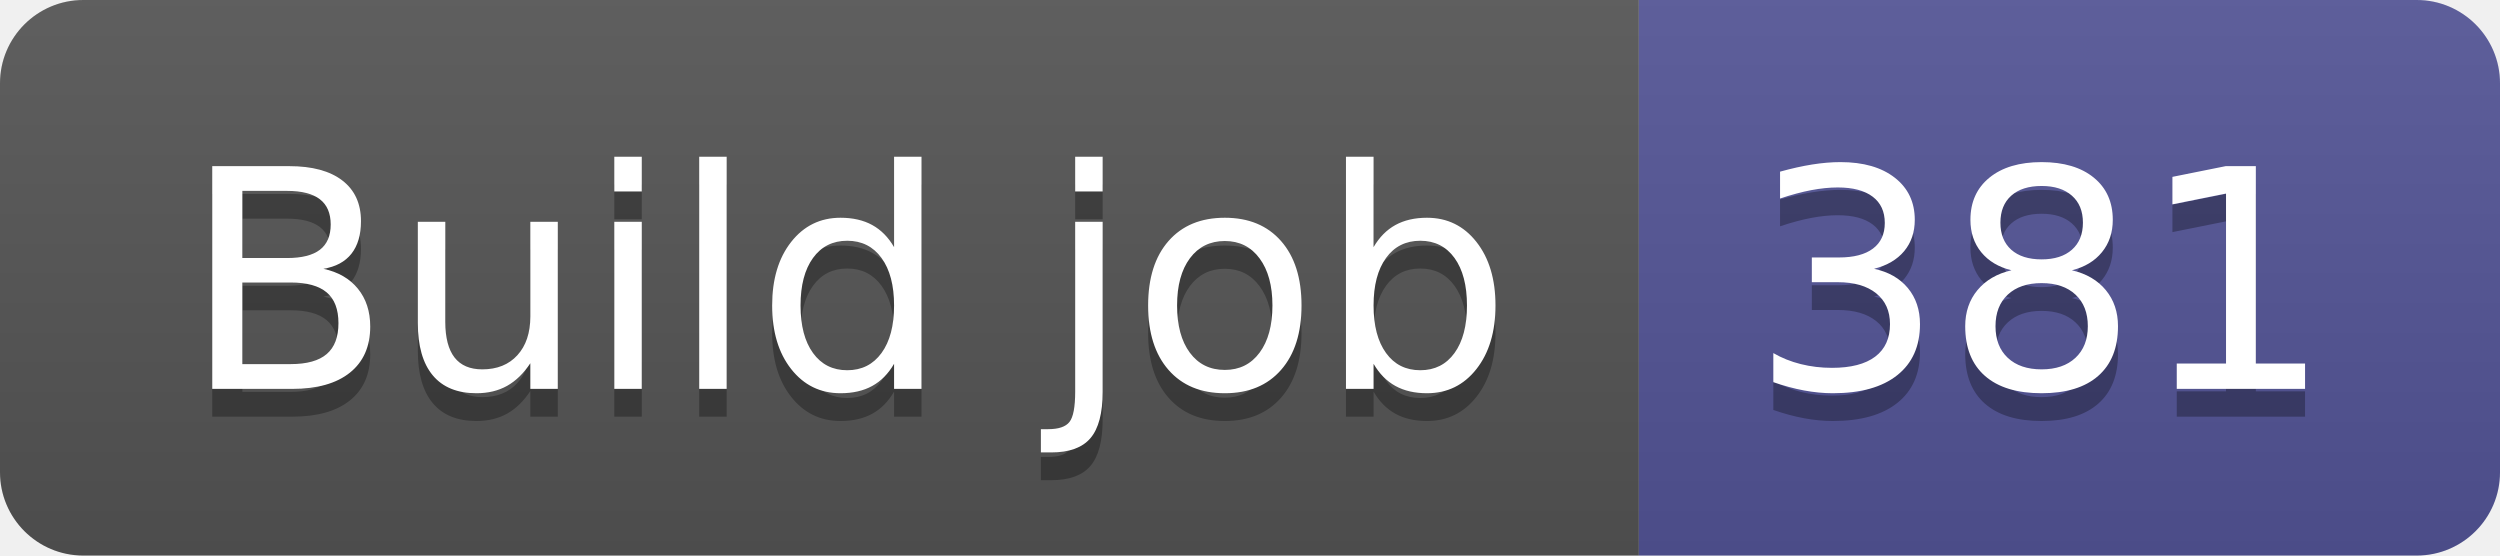
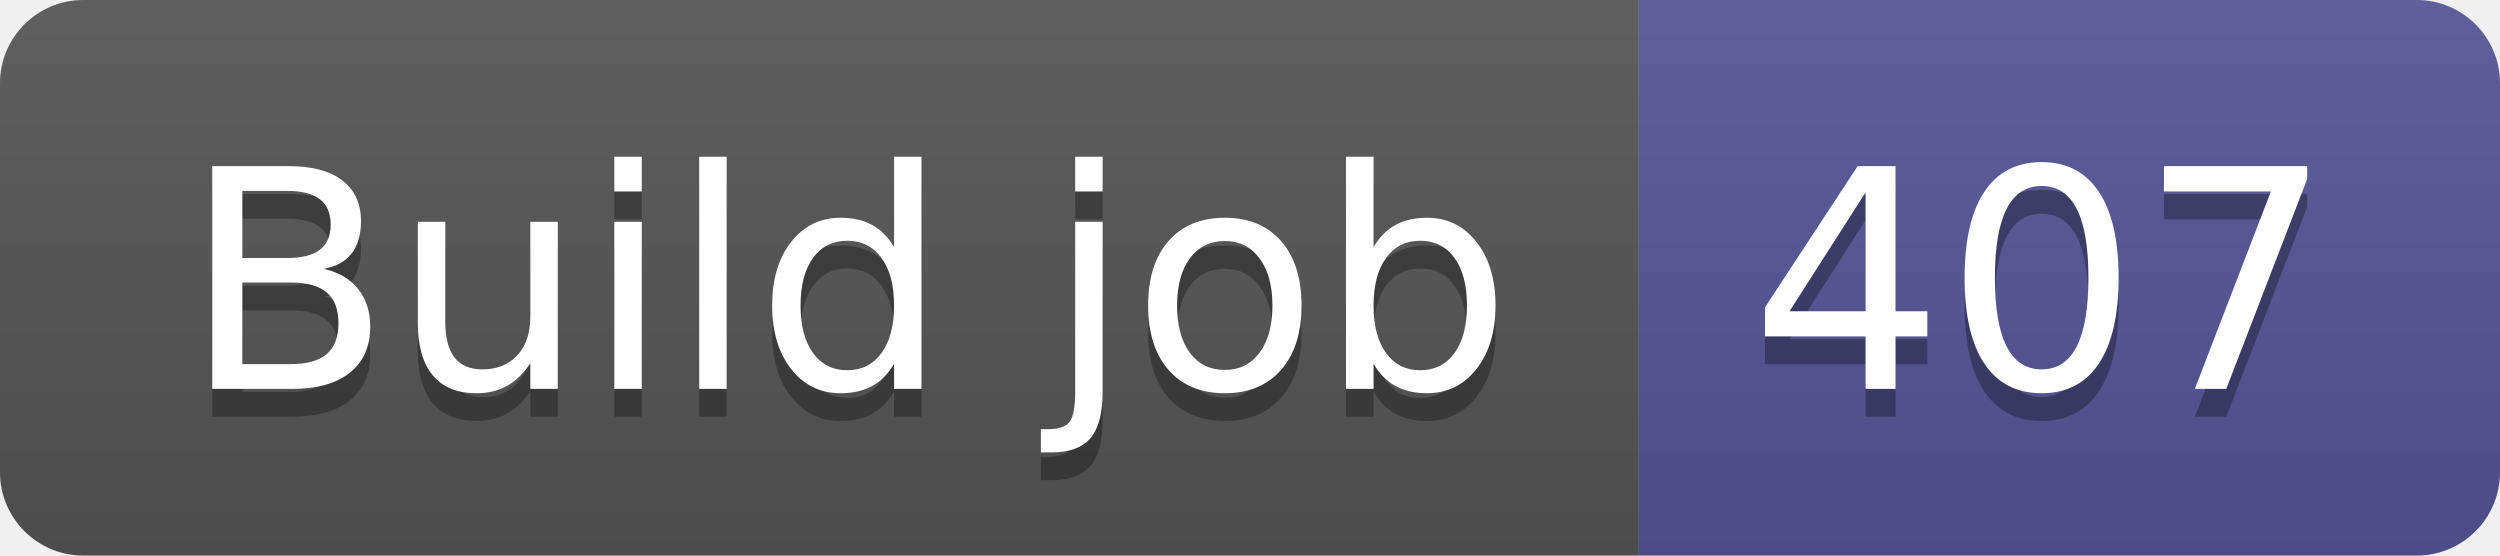
- <svg xmlns="http://www.w3.org/2000/svg" width="90" height="20" role="img" aria-label="Build job: 381">
+ <svg xmlns="http://www.w3.org/2000/svg" width="90" height="20" role="img" aria-label="Build job: 407">
  <linearGradient id="s" x2="0" y2="100%">
    <stop offset="0" stop-color="#bbb" stop-opacity=".1" />
    <stop offset="1" stop-opacity=".1" />
  </linearGradient>
  <clipPath id="r">
    <rect width="90" height="20" rx="3" fill="#fff" />
  </clipPath>
  <g clip-path="url(#r)">
    <rect width="59" height="20" fill="#555" />
    <rect x="59" width="31" height="20" fill="#535597" />
    <rect width="90" height="20" fill="url(#s)" />
  </g>
  <g fill="#fff" text-anchor="middle" font-family="Verdana,Geneva,DejaVu Sans,sans-serif" text-rendering="geometricPrecision" font-size="110">
    <text aria-hidden="true" x="305" y="150" fill="#010101" fill-opacity=".3" transform="scale(.1)" textLength="490">Build job</text>
    <text x="305" y="140" transform="scale(.1)" fill="#fff" textLength="490">Build job</text>
-     <text aria-hidden="true" x="735" y="150" fill="#010101" fill-opacity=".3" transform="scale(.1)" textLength="210">381</text>
-     <text x="735" y="140" transform="scale(.1)" fill="#fff" textLength="210">381</text>
+     <text aria-hidden="true" x="735" y="150" fill="#010101" fill-opacity=".3" transform="scale(.1)" textLength="210">407</text>
+     <text x="735" y="140" transform="scale(.1)" fill="#fff" textLength="210">407</text>
  </g>
</svg>
